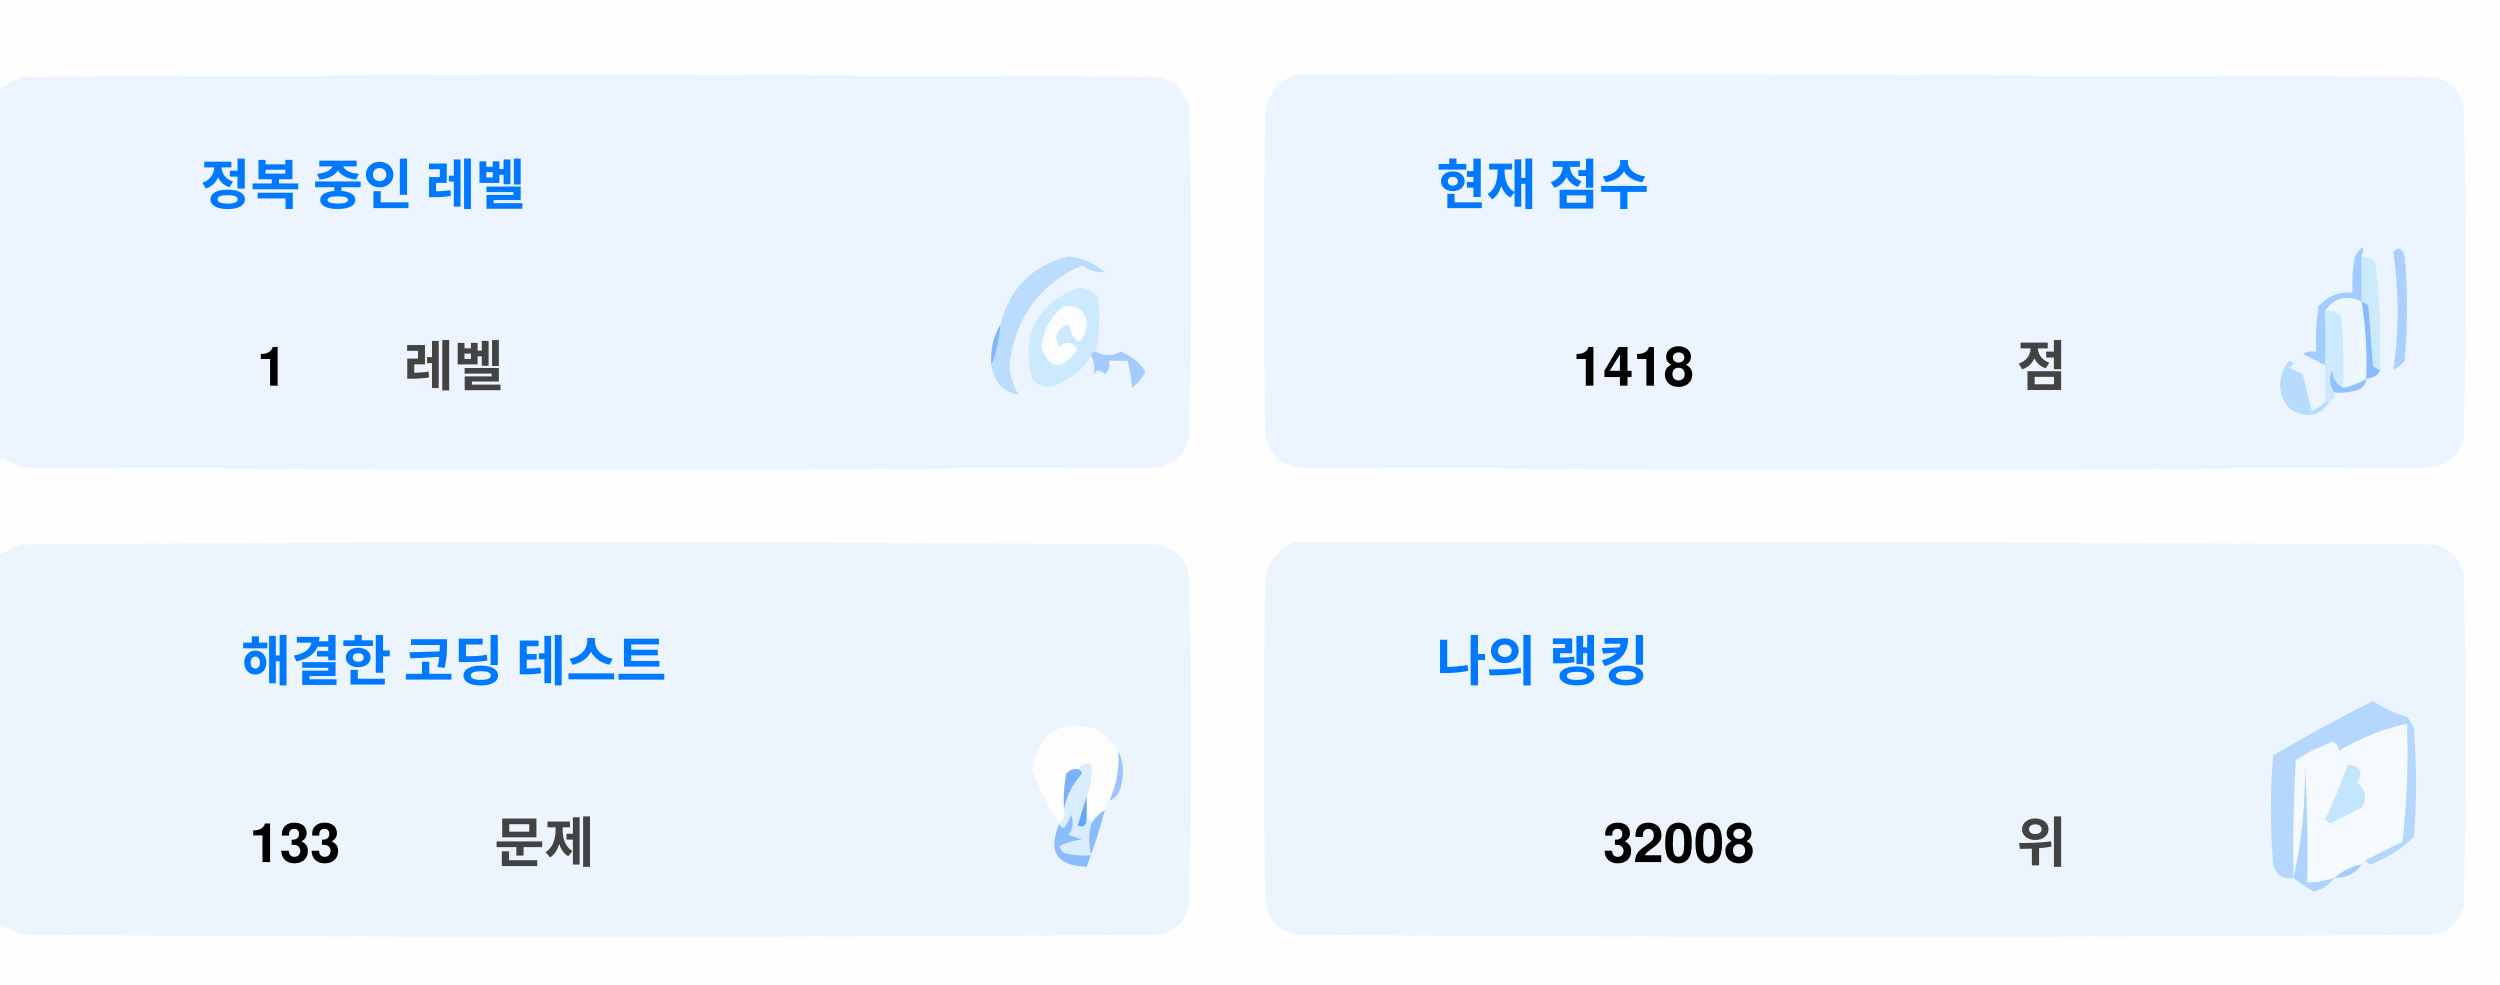
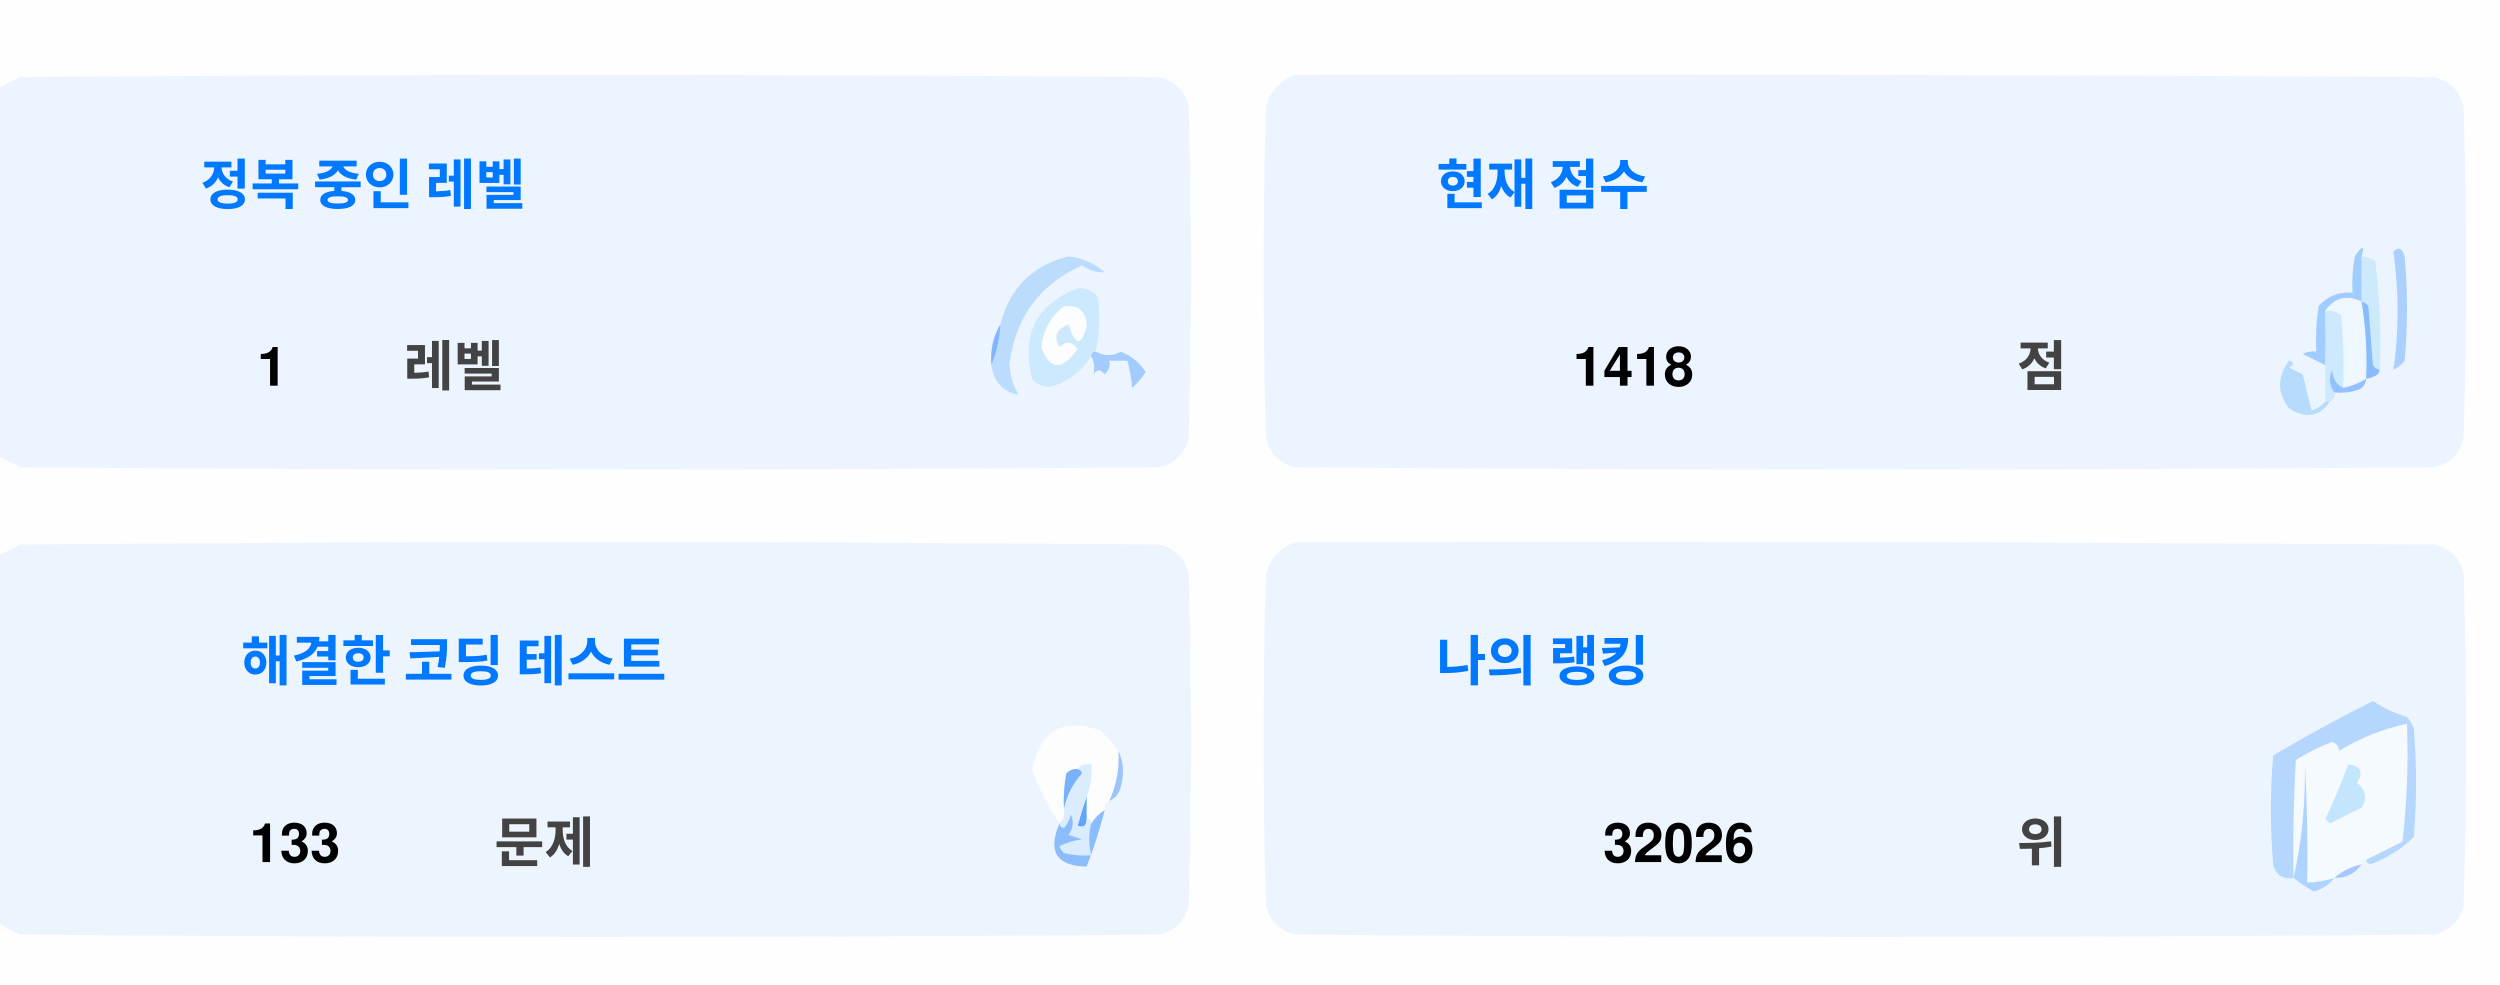
<svg xmlns="http://www.w3.org/2000/svg" version="1.1" width="551px" height="217px" style="shape-rendering:geometricPrecision; text-rendering:geometricPrecision; image-rendering:optimizeQuality; fill-rule:evenodd; clip-rule:evenodd">
  <style>.title {fill: #434343;font-size: 1rem;line-height: 1.5rem;font-weight: bold;font-family: -apple-system, BlinkMacSystemFont, Segoe UI, Helvetica, Arial, sans-serif, Apple Color Emoji, Segoe UI Emoji;}.desc {fill: #434343;font-size: 2.5rem;font-weight: bold;line-height: 1.5rem;font-family: -apple-system, BlinkMacSystemFont, Segoe UI, Helvetica, Arial, sans-serif, Apple Color Emoji, Segoe UI Emoji;}.desc-2 {fill: #434343;font-size: 1rem;font-weight: bold;line-height: 1.5rem;font-family: -apple-system, BlinkMacSystemFont, Segoe UI, Helvetica, Arial, sans-serif, Apple Color Emoji, Segoe UI Emoji;}.text, .desc {animation: twinkling 4s ease-in-out infinite;}@keyframes twinkling {40% { opacity: 1; }50% { opacity: 0.5; }60% { opacity: 1; }70% { opacity: 0.5; }80% { opacity: 1; }}</style>
  <g>
    <path style="opacity:1" fill="#fefefe" d="M -0.5,-0.5 C 183.167,-0.5 366.833,-0.5 550.5,-0.5C 550.5,71.833 550.5,144.167 550.5,216.5C 366.833,216.5 183.167,216.5 -0.5,216.5C -0.5,212.167 -0.5,207.833 -0.5,203.5C 1.14,204.32 2.807,205.153 4.5,206C 88.167,206.667 171.833,206.667 255.5,206C 259,205.167 261.167,203 262,199.5C 262.667,175.167 262.667,150.833 262,126.5C 261.167,123 259,120.833 255.5,120C 171.833,119.333 88.167,119.333 4.5,120C 2.807,120.847 1.14,121.68 -0.5,122.5C -0.5,115.167 -0.5,107.833 -0.5,100.5C 1.14,101.32 2.807,102.153 4.5,103C 88.167,103.667 171.833,103.667 255.5,103C 259,102.167 261.167,100 262,96.5C 262.667,72.167 262.667,47.833 262,23.5C 261.167,20 259,17.833 255.5,17C 171.833,16.333 88.167,16.333 4.5,17C 2.807,17.847 1.14,18.68 -0.5,19.5C -0.5,12.833 -0.5,6.167 -0.5,-0.5 Z" />
  </g>
  <g>
    <path style="opacity:1" fill="#ecf5ff" d="M -0.5,100.5 C -0.5,73.5 -0.5,46.5 -0.5,19.5C 1.14,18.68 2.807,17.847 4.5,17C 88.167,16.333 171.833,16.333 255.5,17C 259,17.833 261.167,20 262,23.5C 262.667,47.833 262.667,72.167 262,96.5C 261.167,100 259,102.167 255.5,103C 171.833,103.667 88.167,103.667 4.5,103C 2.807,102.153 1.14,101.32 -0.5,100.5 Z" />
  </g>
  <g>
    <path style="opacity:1" fill="#ecf5ff" d="M 285.5,16.5 C 369.167,16.333 452.834,16.5 536.5,17C 540,17.833 542.167,20 543,23.5C 543.667,47.833 543.667,72.167 543,96.5C 542.167,100 540,102.167 536.5,103C 452.833,103.667 369.167,103.667 285.5,103C 282,102.167 279.833,100 279,96.5C 278.333,72.167 278.333,47.833 279,23.5C 280.018,19.985 282.185,17.652 285.5,16.5 Z" />
  </g>
  <g>
    <path style="opacity:1" fill="#cdeafd" d="M 520.5,56.5 C 521.583,56.539 522.583,56.873 523.5,57.5C 524.498,65.472 524.831,73.472 524.5,81.5C 523.883,81.389 523.383,81.056 523,80.5C 522.667,76.167 522.333,71.833 522,67.5C 521.617,66.944 521.117,66.611 520.5,66.5C 520.5,63.167 520.5,59.833 520.5,56.5 Z" />
  </g>
  <g>
    <path style="opacity:1" fill="#abcfff" d="M 527.5,55.5 C 528.566,54.308 529.399,54.641 530,56.5C 530.667,64.167 530.667,71.833 530,79.5C 529.311,80.357 528.478,81.023 527.5,81.5C 528.758,73.08 528.758,64.414 527.5,55.5 Z" />
  </g>
  <g>
    <path style="opacity:1" fill="#bbdcfd" d="M 218.5,80.5 C 219.657,77.727 220.324,74.727 220.5,71.5C 222.49,63.51 227.49,58.51 235.5,56.5C 238.528,56.847 241.194,58.014 243.5,60C 241.744,60.141 240.078,59.641 238.5,58.5C 229.247,62.607 223.914,69.773 222.5,80C 222.565,82.526 223.232,84.859 224.5,87C 221.07,86.397 219.07,84.231 218.5,80.5 Z" />
  </g>
  <g>
    <path style="opacity:1" fill="#cde9fd" d="M 241.5,77.5 C 240.833,77.5 240.5,77.833 240.5,78.5C 238.628,81.529 235.961,83.695 232.5,85C 230.536,85.624 228.869,85.124 227.5,83.5C 225.021,73.791 228.354,67.124 237.5,63.5C 239.374,63.39 240.874,64.056 242,65.5C 242.497,69.524 242.331,73.524 241.5,77.5 Z" />
  </g>
  <g>
    <path style="opacity:1" fill="#fcfdfe" d="M 234.5,67.5 C 237.826,67.162 239.493,68.662 239.5,72C 238.334,76.434 237,76.267 235.5,71.5C 232.832,72.515 232.166,74.182 233.5,76.5C 235.017,75.089 236.351,75.256 237.5,77C 234.006,81.771 231.34,81.605 229.5,76.5C 229.904,72.771 231.571,69.771 234.5,67.5 Z" />
  </g>
  <g>
    <path style="opacity:1" fill="#a1ccfe" d="M 520.5,56.5 C 520.5,59.833 520.5,63.167 520.5,66.5C 517.238,64.922 514.572,65.589 512.5,68.5C 512.617,72.81 512.617,76.81 512.5,80.5C 510.86,79.68 509.193,78.847 507.5,78C 508.448,77.517 509.448,77.35 510.5,77.5C 510.335,74.15 510.502,70.817 511,67.5C 512.995,65.253 515.495,64.253 518.5,64.5C 518.336,61.813 518.503,59.146 519,56.5C 520.731,53.969 521.231,53.969 520.5,56.5 Z" />
  </g>
  <g>
    <path style="opacity:1" fill="#cde9fd" d="M 512.5,68.5 C 513.822,68.33 514.989,68.663 516,69.5C 516.499,74.823 516.666,80.156 516.5,85.5C 514.955,84.77 514.122,83.437 514,81.5C 513.22,83.387 513.387,85.054 514.5,86.5C 514.672,87.492 514.338,88.158 513.5,88.5C 513.167,88.5 512.833,88.5 512.5,88.5C 512.5,85.833 512.5,83.167 512.5,80.5C 512.617,76.81 512.617,72.81 512.5,68.5 Z" />
  </g>
  <g>
    <path style="opacity:1" fill="#eef6fe" d="M 520.5,66.5 C 521.407,72.106 521.74,77.773 521.5,83.5C 519.95,84.441 518.284,85.108 516.5,85.5C 516.666,80.156 516.499,74.823 516,69.5C 514.989,68.663 513.822,68.33 512.5,68.5C 514.572,65.589 517.238,64.922 520.5,66.5 Z" />
  </g>
  <g>
    <path style="opacity:1" fill="#88bcff" d="M 520.5,66.5 C 521.117,66.611 521.617,66.944 522,67.5C 522.333,71.833 522.667,76.167 523,80.5C 523.383,81.056 523.883,81.389 524.5,81.5C 524.445,82.469 523.445,83.136 521.5,83.5C 521.74,77.773 521.407,72.106 520.5,66.5 Z" />
  </g>
  <g>
    <path style="opacity:1" fill="#82b5fe" d="M 220.5,71.5 C 220.324,74.727 219.657,77.727 218.5,80.5C 218.215,77.171 218.882,74.171 220.5,71.5 Z" />
  </g>
  <g>
    <path style="opacity:1" fill="#a3cbfe" d="M 240.5,78.5 C 240.5,77.833 240.833,77.5 241.5,77.5C 243.391,78.536 245.224,78.536 247,77.5C 249.391,78.429 251.225,79.929 252.5,82C 251.681,83.319 250.681,84.486 249.5,85.5C 249.409,83.777 249.075,81.777 248.5,79.5C 247.167,79.5 245.833,79.5 244.5,79.5C 244.719,80.675 244.386,81.675 243.5,82.5C 242.575,81.359 241.741,81.359 241,82.5C 241.331,80.981 241.164,79.648 240.5,78.5 Z" />
  </g>
  <g>
    <path style="opacity:1" fill="#b7dbfd" d="M 512.5,88.5 C 512.833,88.5 513.167,88.5 513.5,88.5C 511.199,91.857 508.199,92.357 504.5,90C 501.872,86.535 501.872,83.035 504.5,79.5C 505.696,79.846 505.696,80.346 504.5,81C 505.5,81.5 506.5,82 507.5,82.5C 508.167,85.167 508.833,87.833 509.5,90.5C 510.739,90.058 511.739,89.391 512.5,88.5 Z" />
  </g>
  <g>
    <path style="opacity:1" fill="#92c1fe" d="M 516.5,85.5 C 518.284,85.108 519.95,84.441 521.5,83.5C 521.423,84.75 520.756,85.583 519.5,86C 517.866,86.493 516.199,86.66 514.5,86.5C 513.387,85.054 513.22,83.387 514,81.5C 514.122,83.437 514.955,84.77 516.5,85.5 Z" />
  </g>
  <g>
    <path style="opacity:1" fill="#ecf5fe" d="M -0.5,203.5 C -0.5,176.5 -0.5,149.5 -0.5,122.5C 1.14,121.68 2.807,120.847 4.5,120C 88.167,119.333 171.833,119.333 255.5,120C 259,120.833 261.167,123 262,126.5C 262.667,150.833 262.667,175.167 262,199.5C 261.167,203 259,205.167 255.5,206C 171.833,206.667 88.167,206.667 4.5,206C 2.807,205.153 1.14,204.32 -0.5,203.5 Z" />
  </g>
  <g>
    <path style="opacity:1" fill="#ecf5fe" d="M 285.5,119.5 C 369.167,119.333 452.834,119.5 536.5,120C 540,120.833 542.167,123 543,126.5C 543.667,150.833 543.667,175.167 543,199.5C 542.167,203 540,205.167 536.5,206C 452.833,206.667 369.167,206.667 285.5,206C 282,205.167 279.833,203 279,199.5C 278.333,175.167 278.333,150.833 279,126.5C 280.018,122.985 282.185,120.652 285.5,119.5 Z" />
  </g>
  <g>
    <path style="opacity:1" fill="#fdfdfe" d="M 246.5,165.5 C 246.758,169.367 246.092,173.034 244.5,176.5C 243.662,176.842 243.328,177.508 243.5,178.5C 242.272,179.306 241.272,180.306 240.5,181.5C 240.5,180.833 240.167,180.5 239.5,180.5C 239.5,178.833 239.5,177.167 239.5,175.5C 240.369,173.283 240.702,170.95 240.5,168.5C 239.209,168.263 238.209,168.596 237.5,169.5C 236.504,169.414 235.671,169.748 235,170.5C 234.503,173.146 234.336,175.813 234.5,178.5C 234.737,179.791 234.404,180.791 233.5,181.5C 230.986,177.806 228.986,173.806 227.5,169.5C 229.309,160.957 234.309,158.124 242.5,161C 244.07,162.397 245.404,163.897 246.5,165.5 Z" />
  </g>
  <g>
    <path style="opacity:1" fill="#f5faff" d="M 521.5,189.5 C 520.833,189.5 520.5,189.833 520.5,190.5C 518.181,190.992 516.181,191.992 514.5,193.5C 512.565,194.15 510.565,194.483 508.5,194.5C 508.666,185.827 508.5,177.16 508,168.5C 508.141,177.227 507.308,185.56 505.5,193.5C 505.334,184.827 505.5,176.16 506,167.5C 508.527,165.903 511.194,164.57 514,163.5C 515.011,163.892 515.511,164.559 515.5,165.5C 520.21,162.641 525.21,160.641 530.5,159.5C 530.831,168.192 530.498,176.859 529.5,185.5C 526.807,186.847 524.14,188.18 521.5,189.5 Z" />
  </g>
  <g>
    <path style="opacity:1" fill="#b6d7fd" d="M 521.5,189.5 C 524.14,188.18 526.807,186.847 529.5,185.5C 530.498,176.859 530.831,168.192 530.5,159.5C 525.21,160.641 520.21,162.641 515.5,165.5C 515.511,164.559 515.011,163.892 514,163.5C 511.194,164.57 508.527,165.903 506,167.5C 505.5,176.16 505.334,184.827 505.5,193.5C 503.089,193.863 501.589,192.863 501,190.5C 500.333,182.5 500.333,174.5 501,166.5C 508.173,162.246 515.507,158.246 523,154.5C 525.304,156.068 527.804,157.235 530.5,158C 531.126,158.75 531.626,159.584 532,160.5C 532.667,168.5 532.667,176.5 532,184.5C 529.292,187.111 526.125,189.111 522.5,190.5C 521.893,190.376 521.56,190.043 521.5,189.5 Z" />
  </g>
  <g>
    <path style="opacity:1" fill="#c3e5fe" d="M 517.5,168.5 C 520.317,168.801 520.984,170.134 519.5,172.5C 521.439,174.122 521.772,175.956 520.5,178C 518.167,179.167 515.833,180.333 513.5,181.5C 513.167,181.167 512.833,180.833 512.5,180.5C 514.414,176.515 516.081,172.515 517.5,168.5 Z" />
  </g>
  <g>
    <path style="opacity:1" fill="#7ab1fc" d="M 237.5,169.5 C 238.043,169.56 238.376,169.893 238.5,170.5C 236.395,172.836 235.062,175.503 234.5,178.5C 234.336,175.813 234.503,173.146 235,170.5C 235.671,169.748 236.504,169.414 237.5,169.5 Z" />
  </g>
  <g>
    <path style="opacity:1" fill="#afd3ff" d="M 514.5,193.5 C 513.378,194.947 511.878,195.947 510,196.5C 508.348,195.601 506.848,194.601 505.5,193.5C 507.308,185.56 508.141,177.227 508,168.5C 508.5,177.16 508.666,185.827 508.5,194.5C 510.565,194.483 512.565,194.15 514.5,193.5 Z" />
  </g>
  <g>
    <path style="opacity:1" fill="#9cc3fd" d="M 246.5,165.5 C 247.634,167.966 247.801,170.633 247,173.5C 246.623,174.942 245.79,175.942 244.5,176.5C 246.092,173.034 246.758,169.367 246.5,165.5 Z" />
  </g>
  <g>
    <path style="opacity:1" fill="#62a6fc" d="M 239.5,175.5 C 239.5,177.167 239.5,178.833 239.5,180.5C 239.483,182.028 238.816,182.528 237.5,182C 238.117,179.723 238.784,177.556 239.5,175.5 Z" />
  </g>
  <g>
    <path style="opacity:1" fill="#daedfe" d="M 237.5,169.5 C 238.209,168.596 239.209,168.263 240.5,168.5C 240.702,170.95 240.369,173.283 239.5,175.5C 238.784,177.556 238.117,179.723 237.5,182C 238.816,182.528 239.483,182.028 239.5,180.5C 240.167,180.5 240.5,180.833 240.5,181.5C 239.918,183.669 239.918,186.002 240.5,188.5C 238.473,188.662 236.473,188.495 234.5,188C 234.043,187.586 233.709,187.086 233.5,186.5C 235.078,185.702 236.744,185.202 238.5,185C 237.5,184.667 236.5,184.333 235.5,184C 236.554,182.612 236.72,181.112 236,179.5C 235.751,180.624 235.251,181.624 234.5,182.5C 233.893,182.376 233.56,182.043 233.5,181.5C 234.404,180.791 234.737,179.791 234.5,178.5C 235.062,175.503 236.395,172.836 238.5,170.5C 238.376,169.893 238.043,169.56 237.5,169.5 Z" />
  </g>
  <g>
    <path style="opacity:1" fill="#8bbcfd" d="M 243.5,178.5 C 242.395,182.803 241.062,186.969 239.5,191C 232.857,190.847 230.857,187.68 233.5,181.5C 233.56,182.043 233.893,182.376 234.5,182.5C 235.251,181.624 235.751,180.624 236,179.5C 236.72,181.112 236.554,182.612 235.5,184C 236.5,184.333 237.5,184.667 238.5,185C 236.744,185.202 235.078,185.702 233.5,186.5C 233.709,187.086 234.043,187.586 234.5,188C 236.473,188.495 238.473,188.662 240.5,188.5C 239.918,186.002 239.918,183.669 240.5,181.5C 241.272,180.306 242.272,179.306 243.5,178.5 Z" />
  </g>
  <g>
    <path style="opacity:1" fill="#a4c8ff" d="M 520.5,190.5 C 519.089,192.539 517.089,193.539 514.5,193.5C 516.181,191.992 518.181,190.992 520.5,190.5 Z" />
  </g>
  <text text-anchor="middle" x="80" y="45" class="title" style="fill:#0078ff;" stroke="#none" stroke-width="1">정복 중인 레벨</text>
  <text text-anchor="middle" x="60" y="85" class="desc" style="fill:#000000;" stroke="#none" stroke-width="1">1</text>
  <text text-anchor="middle" x="100" y="85" class="desc-2" style="fill:#434343;" stroke="#none" stroke-width="1">레벨</text>
  <text text-anchor="middle" x="340" y="45" class="title" style="fill:#0078ff;" stroke="#none" stroke-width="1">현재 점수</text>
  <text text-anchor="middle" x="360" y="85" class="desc" style="fill:#000000;" stroke="#none" stroke-width="1">1418</text>
  <text text-anchor="middle" x="450" y="85" class="desc-2" style="fill:#434343;" stroke="#none" stroke-width="1">점</text>
  <text text-anchor="middle" x="100" y="150" class="title" style="fill:#0078ff;" stroke="#none" stroke-width="1">해결한 코딩 테스트</text>
  <text text-anchor="middle" x="65" y="190" class="desc" style="fill:#000000;" stroke="#none" stroke-width="1">133</text>
  <text text-anchor="middle" x="120" y="190" class="desc-2" style="fill:#434343;" stroke="#none" stroke-width="1">문제</text>
  <text text-anchor="middle" x="340" y="150" class="title" style="fill:#0078ff;" stroke="#none" stroke-width="1">나의 랭킹</text>
-   <text text-anchor="middle" x="370" y="190" class="desc" style="fill:#000000;" stroke="#none" stroke-width="1">32008</text>
+   <text text-anchor="middle" x="370" y="190" class="desc" style="fill:#000000;" stroke="#none" stroke-width="1">32026</text>
  <text text-anchor="middle" x="450" y="190" class="desc-2" style="fill:#434343;" stroke="#none" stroke-width="1">위</text>
</svg>
